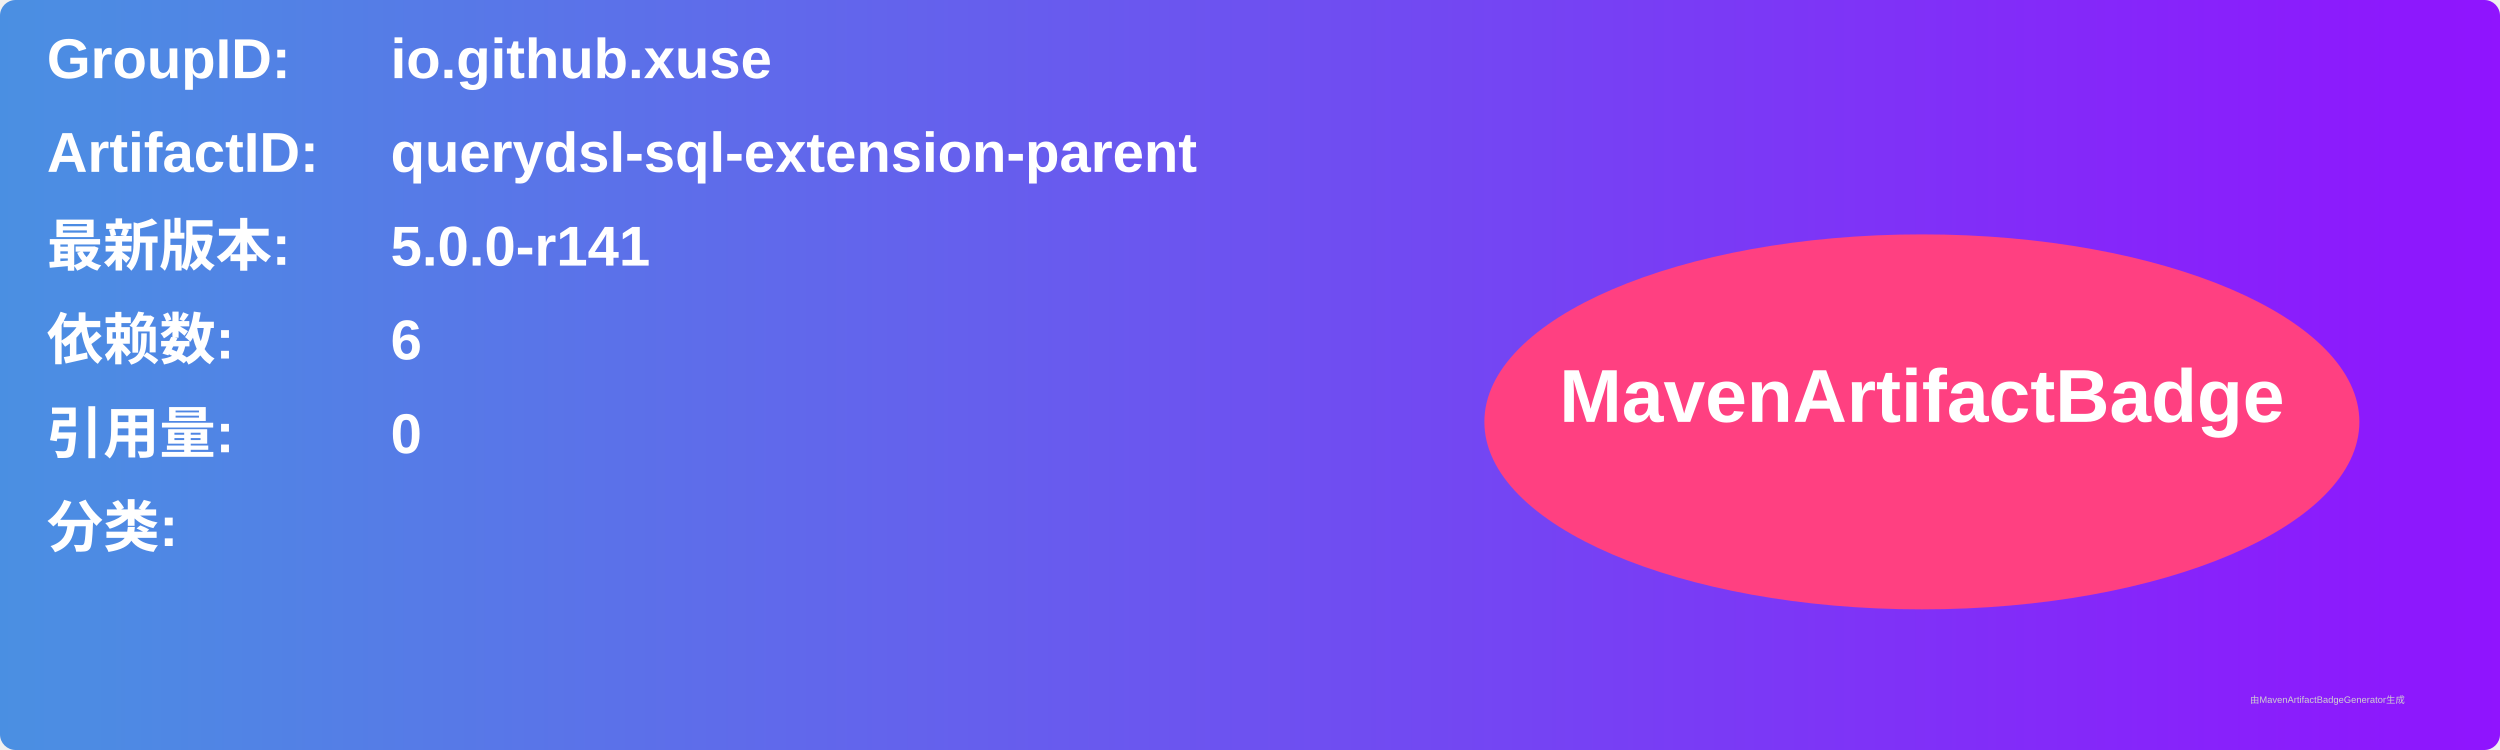
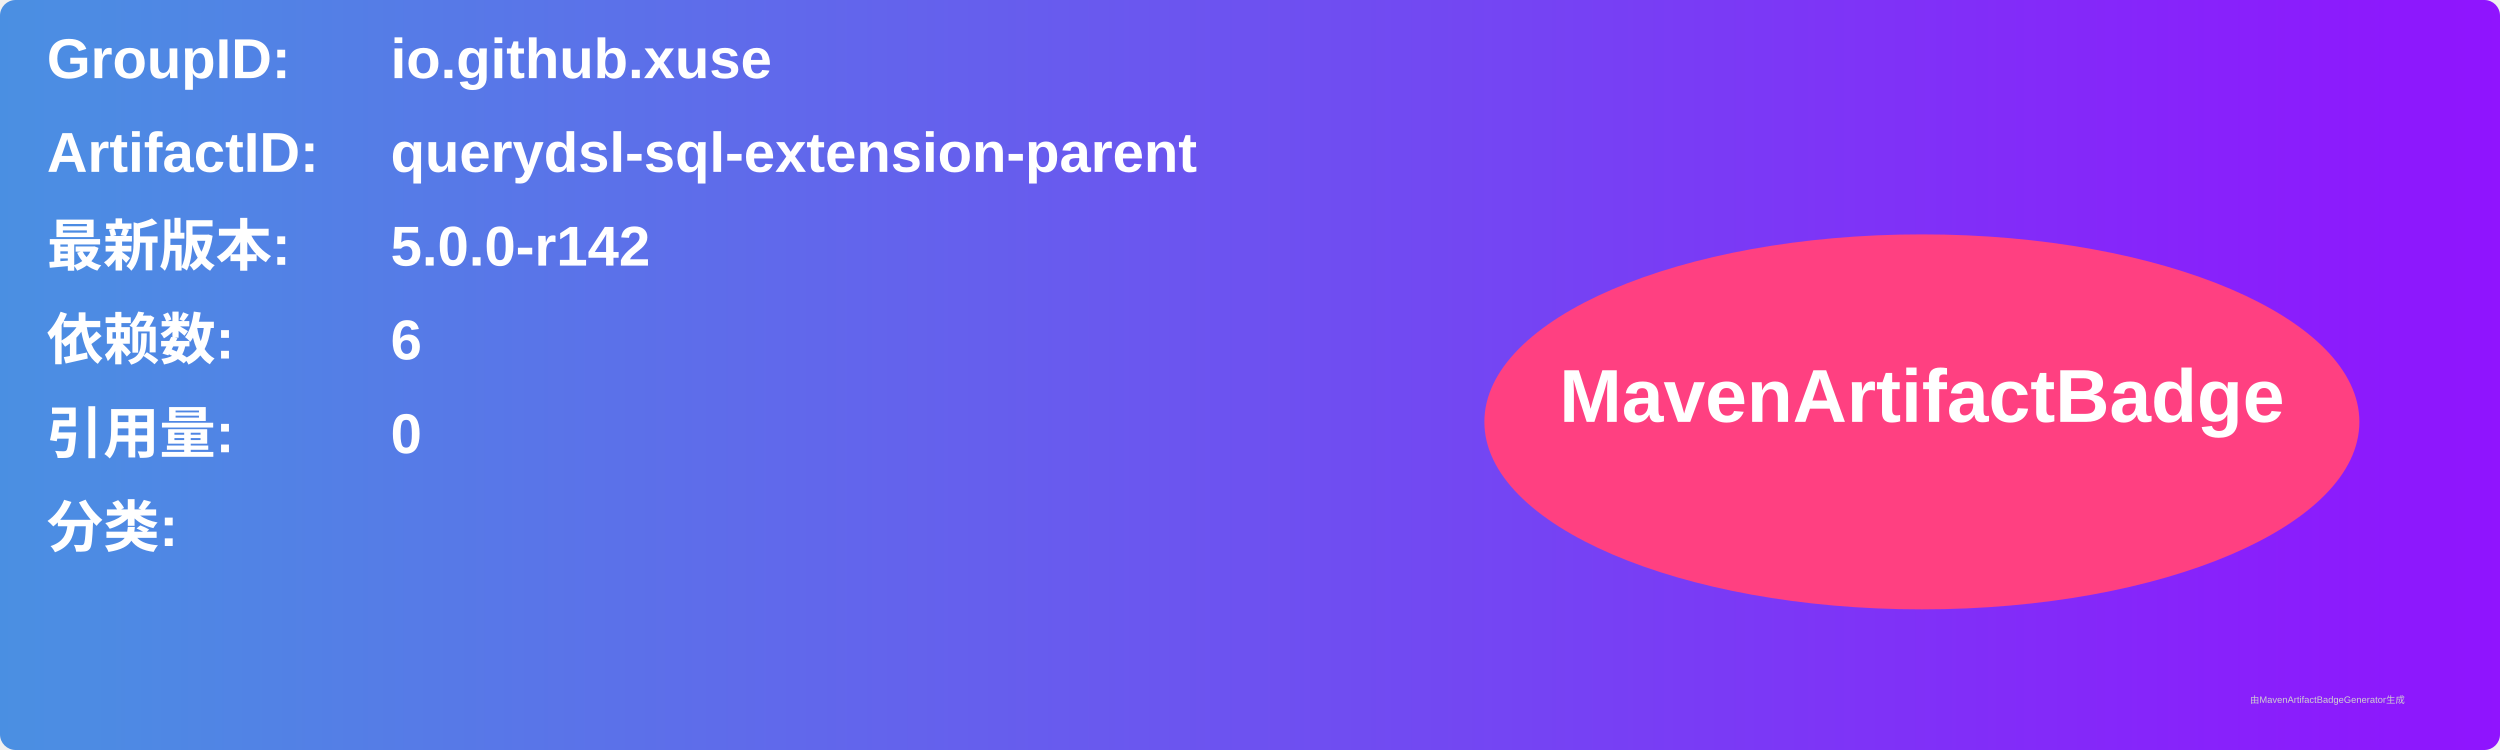
<svg xmlns="http://www.w3.org/2000/svg" width="800" height="240" viewBox="0 0 800 240">
  <linearGradient id="grad" x1="0%" y1="0%" x2="100%" y2="0%">
    <stop offset="0%" stop-color="#4a90e2" />
    <stop offset="100%" stop-color="#9013fe" />
  </linearGradient>
  <rect width="100%" height="100%" rx="5" ry="5" fill="url(#grad)" />
  <g transform="translate(15, 15)">
    <text x="0" y="10" font-family="Arial" font-size="18" fill="white" font-weight="bold" width="260">GroupID:</text>
    <text x="110" y="10" font-family="Arial" font-size="18" fill="white" font-weight="bold" width="460">io.github.xuse</text>
    <text x="0" y="40" font-family="Arial" font-size="18" fill="white" font-weight="bold" width="260">ArtifactID:</text>
    <text x="110" y="40" font-family="Arial" font-size="18" fill="white" font-weight="bold" width="460">querydsl-sql-extension-parent</text>
    <text x="0" y="70" font-family="Arial" font-size="18" fill="white" font-weight="bold">最新版本:</text>
    <text x="110" y="70" font-family="Arial" font-size="18" fill="white" font-weight="bold">
-       <tspan font-weight="bold">5.0.0-r141</tspan>
+       <tspan font-weight="bold">5.0.0-r142</tspan>
    </text>
    <text x="0" y="100" font-family="Arial" font-size="18" fill="white" font-weight="bold">依赖数: </text>
    <text x="110" y="100" font-family="Arial" font-size="18" fill="white">
      <tspan font-weight="bold">6</tspan>
    </text>
    <text x="0" y="130" font-family="Arial" font-size="18" fill="white" font-weight="bold">引用量: </text>
    <text x="110" y="130" font-family="Arial" font-size="18" fill="white">
      <tspan font-weight="bold">0</tspan>
    </text>
    <text x="0" y="160" font-family="Arial" font-size="18" fill="white" font-weight="bold">分类:</text>
    <text x="10" y="190" font-family="Arial" font-size="10" fill="white">
      <tspan font-weight="bold" />
    </text>
    <ellipse cx="600" cy="120" rx="140" ry="60" fill="#ff4081" />
    <text x="600" y="120" text-anchor="middle" font-family="Arial" font-size="24" fill="white" font-weight="bold">MavenArtifactBadge</text>
  </g>
  <text x="720" y="225" font-family="Arial" font-size="3" fill="#d0d0d0">由MavenArtifactBadgeGenerator生成</text>
</svg>
